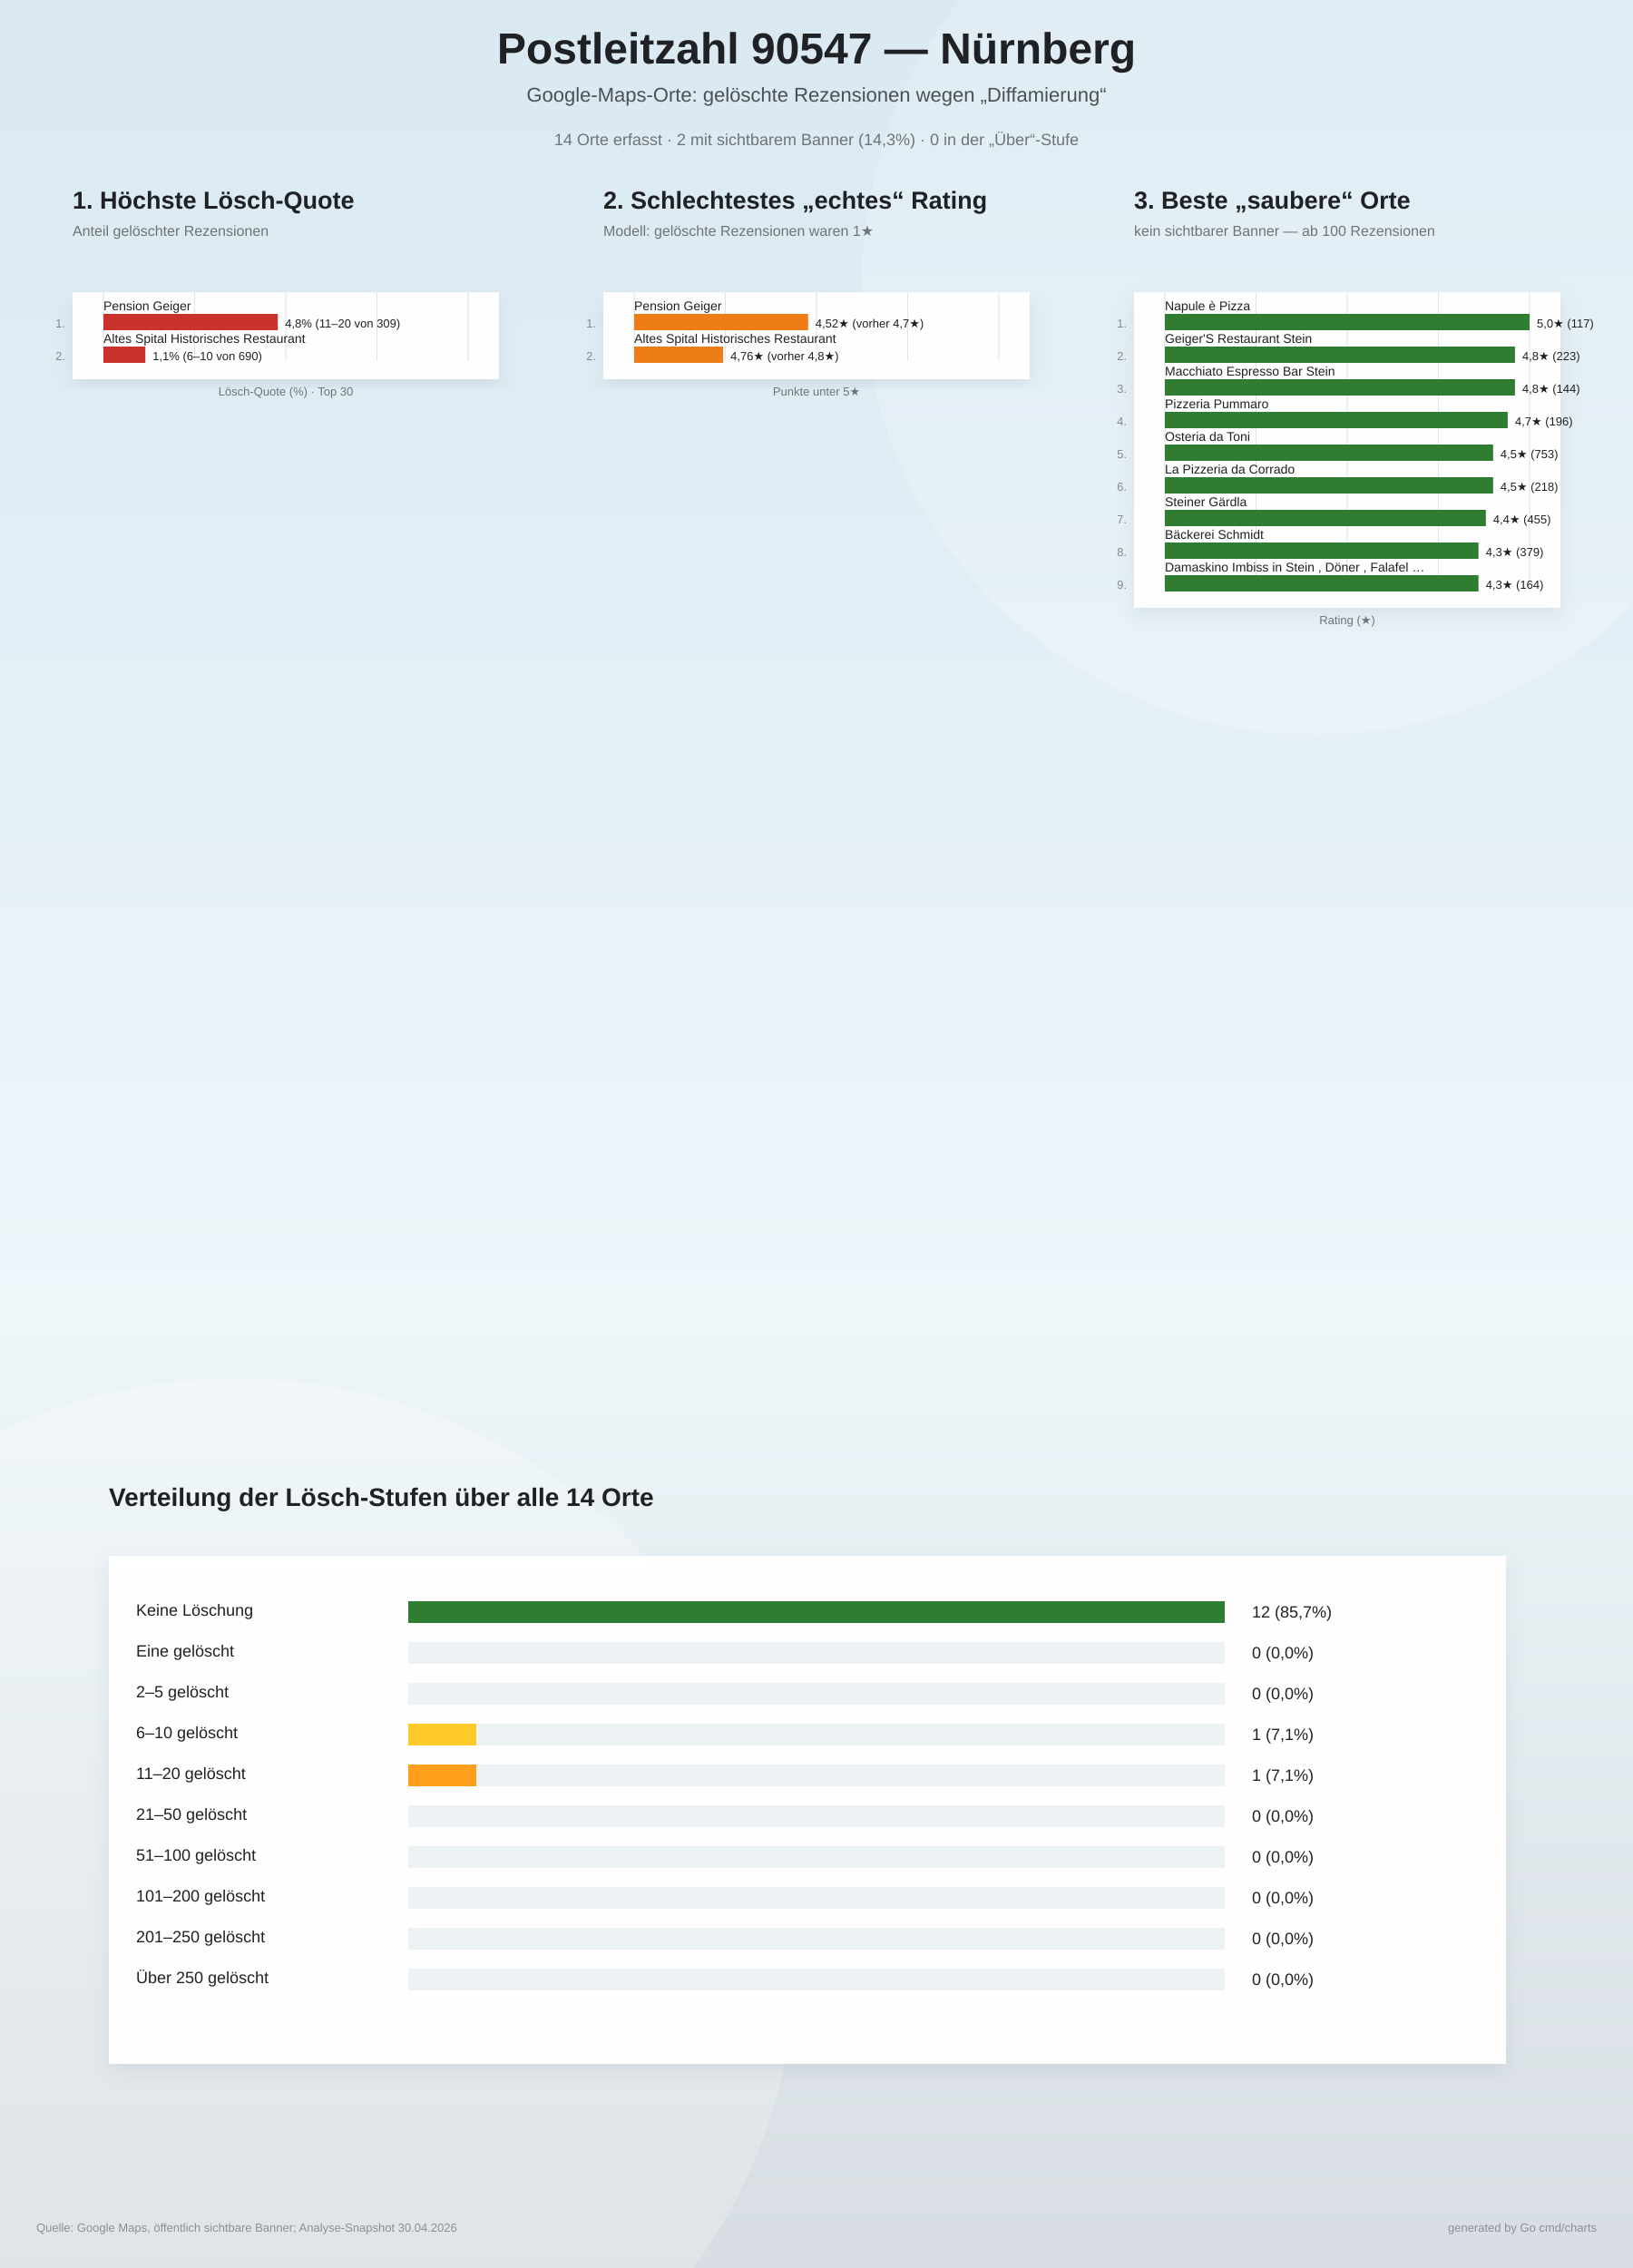
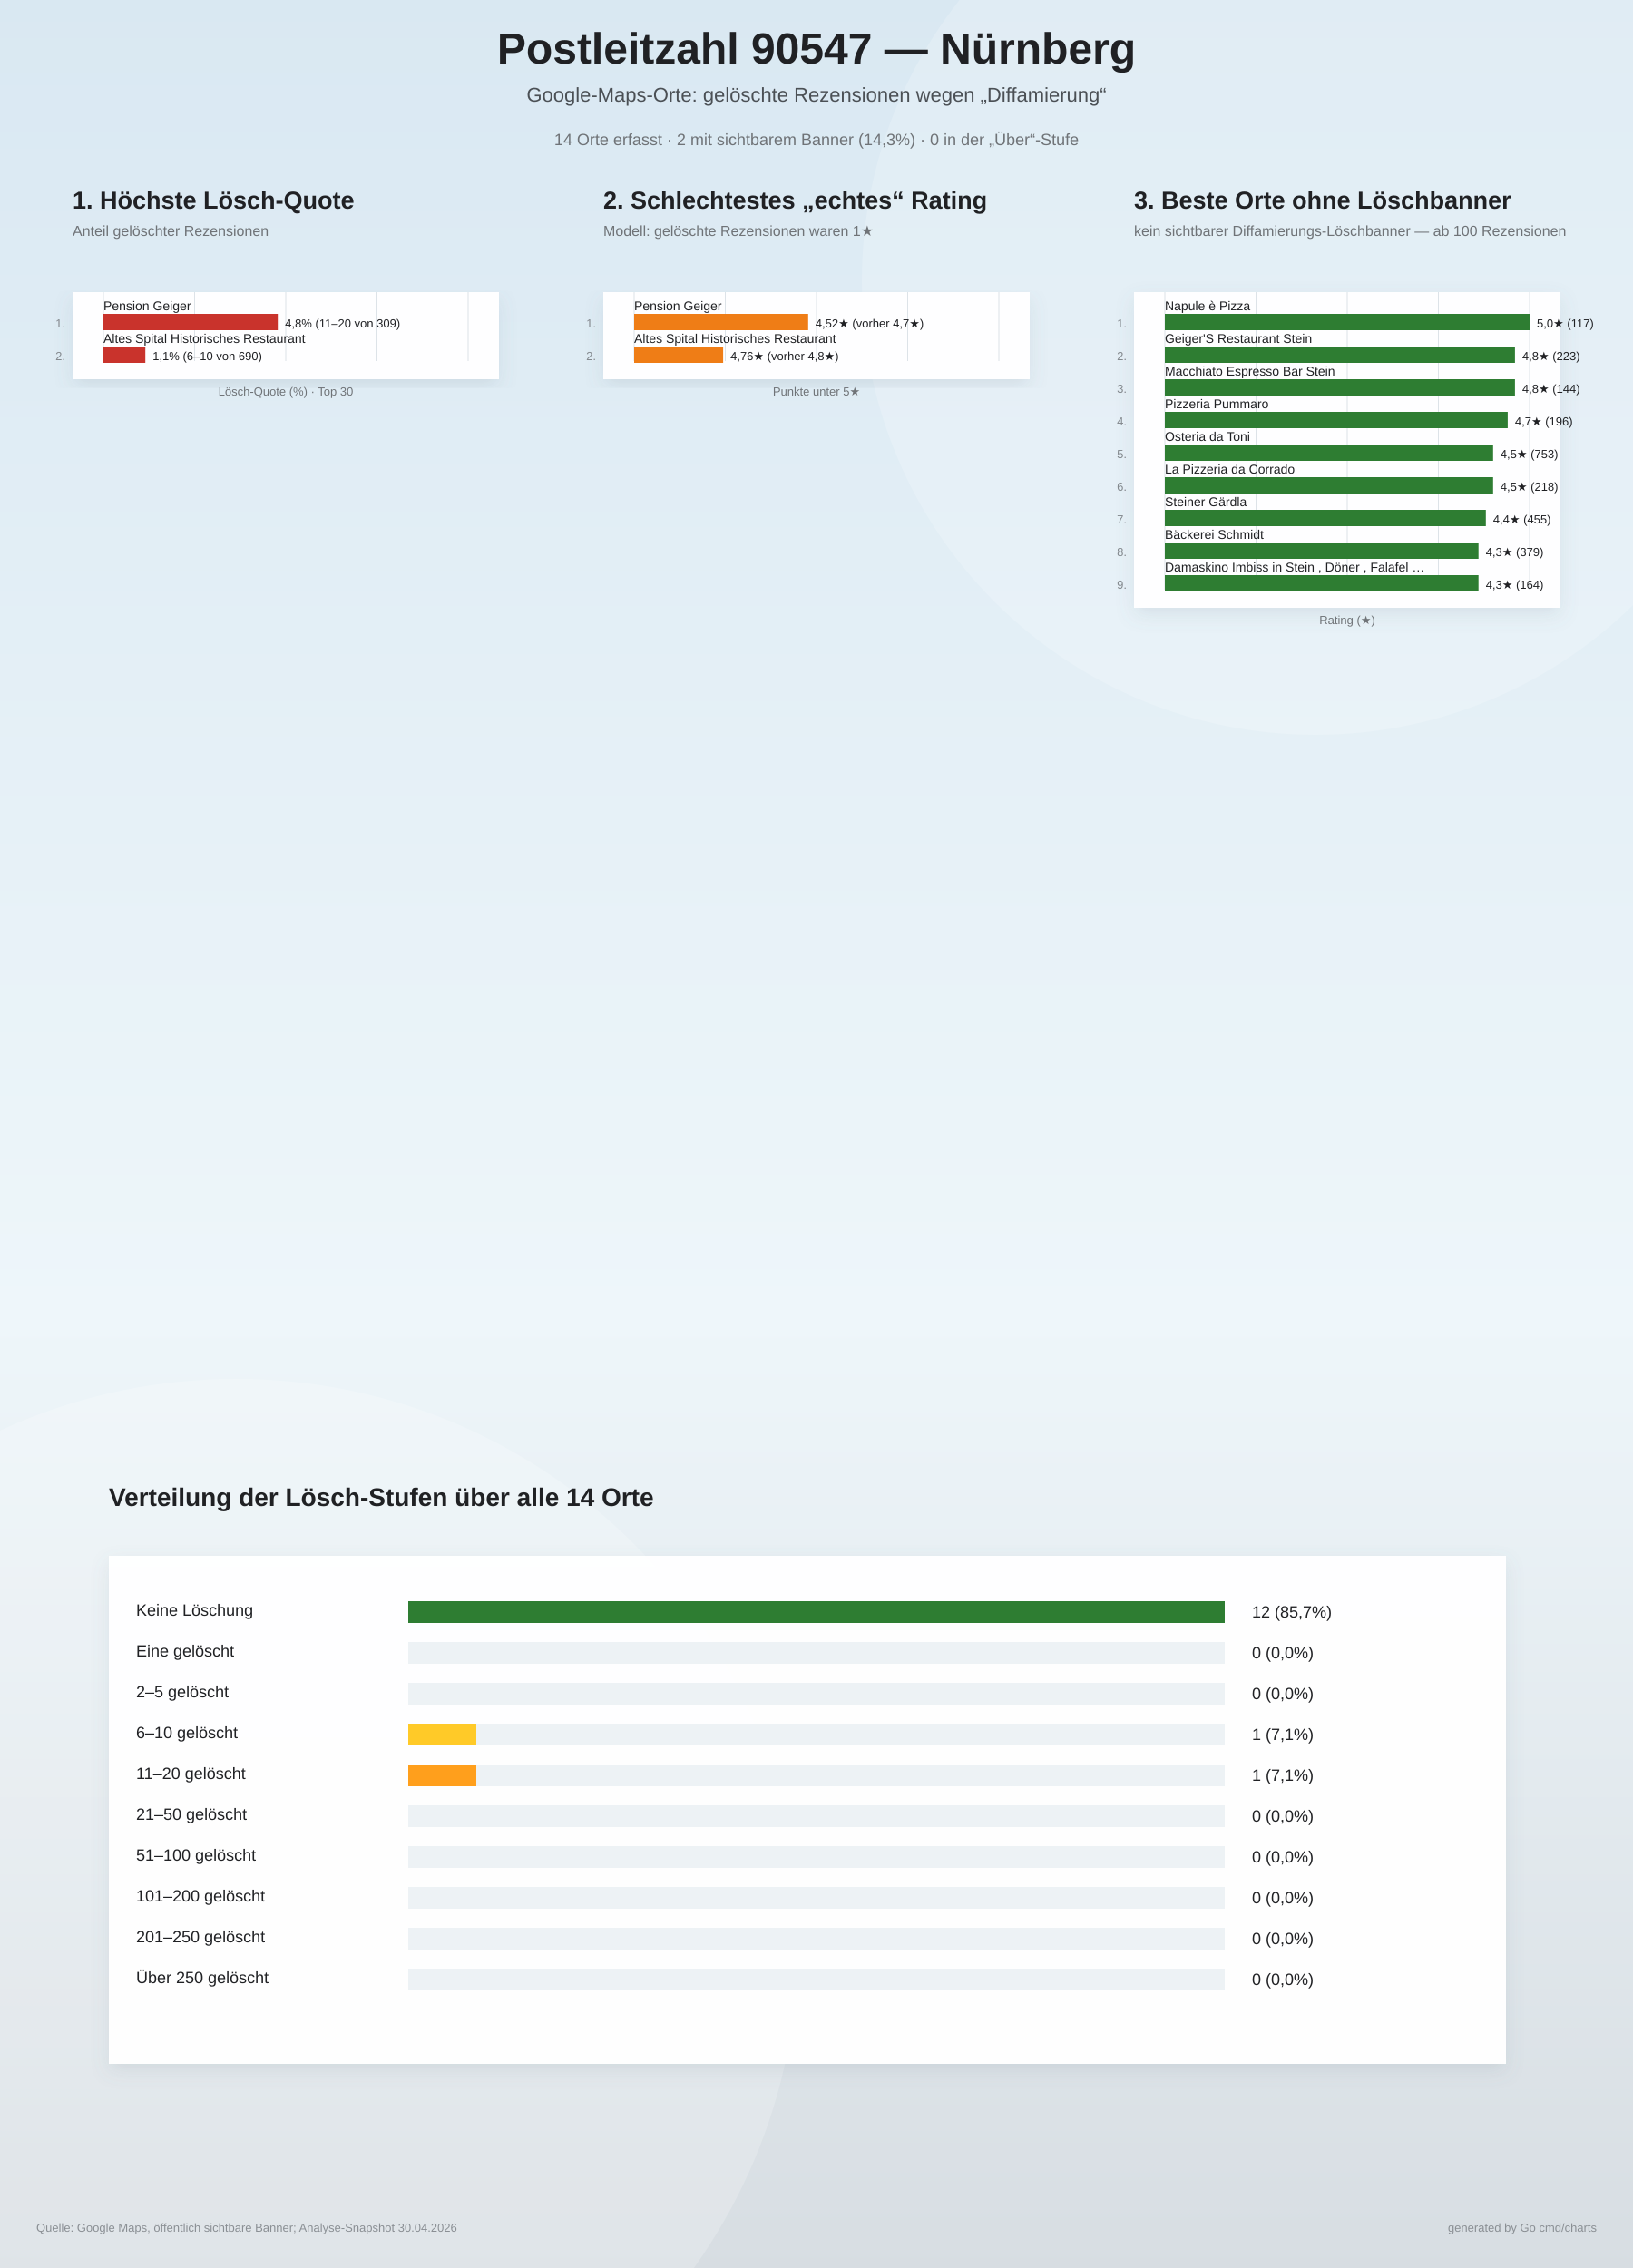
<svg xmlns="http://www.w3.org/2000/svg" width="1800" height="2500" viewBox="0 0 1800 2500">
  <defs>
    <linearGradient id="bg" x1="0" y1="0" x2="0" y2="1">
      <stop offset="0%" stop-color="#d9e8f2" />
      <stop offset="58%" stop-color="#eef6fa" />
      <stop offset="100%" stop-color="#d7dde2" />
    </linearGradient>
    <filter id="softShadow" x="-10%" y="-10%" width="120%" height="120%">
      <feDropShadow dx="0" dy="8" stdDeviation="10" flood-color="#6d7f8a" flood-opacity="0.16" />
    </filter>
  </defs>
  <rect width="100%" height="100%" fill="url(#bg)" />
  <circle cx="1450" cy="310" r="500" fill="#ffffff" opacity="0.18" />
  <circle cx="260" cy="2140" r="620" fill="#ffffff" opacity="0.20" />
  <text x="900" y="70" text-anchor="middle" font-family="Arial, sans-serif" font-size="48" font-weight="800" fill="#202124">Postleitzahl 90547 — Nürnberg</text>
  <text x="900" y="112" text-anchor="middle" font-family="Arial, sans-serif" font-size="22" fill="#4b5055">Google-Maps-Orte: gelöschte Rezensionen wegen „Diffamierung“</text>
  <text x="900" y="160" text-anchor="middle" font-family="Arial, sans-serif" font-size="18" fill="#6f7377">14 Orte erfasst · 2 mit sichtbarem Banner (14,3%) · 0 in der „Über“-Stufe</text>
  <g>
    <text x="80" y="230" font-family="Arial, sans-serif" font-size="27" font-weight="800" fill="#202124">1. Höchste Lösch-Quote</text>
    <text x="80" y="260" font-family="Arial, sans-serif" font-size="16" fill="#6f7377">Anteil gelöschter Rezensionen</text>
    <rect x="80" y="322" width="470" height="96" fill="#ffffff" opacity="0.96" filter="url(#softShadow)" />
    <line x1="114.0" y1="322" x2="114.0" y2="398.0" stroke="#dde3e8" stroke-width="1" />
    <line x1="214.5" y1="322" x2="214.5" y2="398.0" stroke="#dde3e8" stroke-width="1" />
    <line x1="315.0" y1="322" x2="315.0" y2="398.0" stroke="#dde3e8" stroke-width="1" />
    <line x1="415.5" y1="322" x2="415.5" y2="398.0" stroke="#dde3e8" stroke-width="1" />
    <line x1="516.0" y1="322" x2="516.0" y2="398.0" stroke="#dde3e8" stroke-width="1" />
    <text x="72" y="361.0" text-anchor="end" font-family="Arial, sans-serif" font-size="13" fill="#83888d">1.</text>
    <text x="114" y="342.0" font-family="Arial, sans-serif" font-size="14" fill="#202124">Pension Geiger</text>
    <rect x="114" y="346.0" width="192.2" height="18" fill="#c9332c" />
    <text x="314.2" y="361.0" font-family="Arial, sans-serif" font-size="13" fill="#202124">4,8%  (11–20 von 309)</text>
    <text x="72" y="397.0" text-anchor="end" font-family="Arial, sans-serif" font-size="13" fill="#83888d">2.</text>
    <text x="114" y="378.0" font-family="Arial, sans-serif" font-size="14" fill="#202124">Altes Spital Historisches Restaurant</text>
    <rect x="114" y="382.0" width="46.2" height="18" fill="#c9332c" />
    <text x="168.2" y="397.0" font-family="Arial, sans-serif" font-size="13" fill="#202124">1,1%  (6–10 von 690)</text>
    <text x="315" y="436.0" text-anchor="middle" font-family="Arial, sans-serif" font-size="13" fill="#6f7377">Lösch-Quote (%) · Top 30</text>
  </g>
  <g>
    <text x="665" y="230" font-family="Arial, sans-serif" font-size="27" font-weight="800" fill="#202124">2. Schlechtestes „echtes“ Rating</text>
    <text x="665" y="260" font-family="Arial, sans-serif" font-size="16" fill="#6f7377">Modell: gelöschte Rezensionen waren 1★</text>
    <rect x="665" y="322" width="470" height="96" fill="#ffffff" opacity="0.96" filter="url(#softShadow)" />
    <line x1="699.0" y1="322" x2="699.0" y2="398.0" stroke="#dde3e8" stroke-width="1" />
    <line x1="799.5" y1="322" x2="799.5" y2="398.0" stroke="#dde3e8" stroke-width="1" />
    <line x1="900.0" y1="322" x2="900.0" y2="398.0" stroke="#dde3e8" stroke-width="1" />
    <line x1="1000.5" y1="322" x2="1000.5" y2="398.0" stroke="#dde3e8" stroke-width="1" />
    <line x1="1101.0" y1="322" x2="1101.0" y2="398.0" stroke="#dde3e8" stroke-width="1" />
    <text x="657" y="361.0" text-anchor="end" font-family="Arial, sans-serif" font-size="13" fill="#83888d">1.</text>
    <text x="699" y="342.0" font-family="Arial, sans-serif" font-size="14" fill="#202124">Pension Geiger</text>
    <rect x="699" y="346.0" width="191.8" height="18" fill="#ef7d16" />
    <text x="898.8" y="361.0" font-family="Arial, sans-serif" font-size="13" fill="#202124">4,52★  (vorher 4,7★)</text>
    <text x="657" y="397.0" text-anchor="end" font-family="Arial, sans-serif" font-size="13" fill="#83888d">2.</text>
    <text x="699" y="378.0" font-family="Arial, sans-serif" font-size="14" fill="#202124">Altes Spital Historisches Restaurant</text>
    <rect x="699" y="382.0" width="98.1" height="18" fill="#ef7d16" />
    <text x="805.1" y="397.0" font-family="Arial, sans-serif" font-size="13" fill="#202124">4,76★  (vorher 4,8★)</text>
    <text x="900" y="436.0" text-anchor="middle" font-family="Arial, sans-serif" font-size="13" fill="#6f7377">Punkte unter 5★</text>
  </g>
  <g>
-     <text x="1250" y="230" font-family="Arial, sans-serif" font-size="27" font-weight="800" fill="#202124">3. Beste „saubere“ Orte</text>
-     <text x="1250" y="260" font-family="Arial, sans-serif" font-size="16" fill="#6f7377">kein sichtbarer Banner — ab 100 Rezensionen</text>
+     <text x="1250" y="230" font-family="Arial, sans-serif" font-size="27" font-weight="800" fill="#202124">3. Beste Orte ohne Löschbanner</text>
+     <text x="1250" y="260" font-family="Arial, sans-serif" font-size="16" fill="#6f7377">kein sichtbarer Diffamierungs-Löschbanner — ab 100 Rezensionen</text>
    <rect x="1250" y="322" width="470" height="348" fill="#ffffff" opacity="0.96" filter="url(#softShadow)" />
    <line x1="1284.0" y1="322" x2="1284.0" y2="650.0" stroke="#dde3e8" stroke-width="1" />
    <line x1="1384.5" y1="322" x2="1384.5" y2="650.0" stroke="#dde3e8" stroke-width="1" />
    <line x1="1485.0" y1="322" x2="1485.0" y2="650.0" stroke="#dde3e8" stroke-width="1" />
    <line x1="1585.5" y1="322" x2="1585.5" y2="650.0" stroke="#dde3e8" stroke-width="1" />
    <line x1="1686.0" y1="322" x2="1686.0" y2="650.0" stroke="#dde3e8" stroke-width="1" />
    <text x="1242" y="361.0" text-anchor="end" font-family="Arial, sans-serif" font-size="13" fill="#83888d">1.</text>
    <text x="1284" y="342.0" font-family="Arial, sans-serif" font-size="14" fill="#202124">Napule è Pizza</text>
    <rect x="1284" y="346.0" width="402.0" height="18" fill="#2e7d32" />
    <text x="1694.0" y="361.0" font-family="Arial, sans-serif" font-size="13" fill="#202124">5,0★  (117)</text>
    <text x="1242" y="397.0" text-anchor="end" font-family="Arial, sans-serif" font-size="13" fill="#83888d">2.</text>
    <text x="1284" y="378.0" font-family="Arial, sans-serif" font-size="14" fill="#202124">Geiger'S Restaurant Stein</text>
    <rect x="1284" y="382.0" width="385.9" height="18" fill="#2e7d32" />
    <text x="1677.9" y="397.0" font-family="Arial, sans-serif" font-size="13" fill="#202124">4,8★  (223)</text>
    <text x="1242" y="433.0" text-anchor="end" font-family="Arial, sans-serif" font-size="13" fill="#83888d">3.</text>
    <text x="1284" y="414.0" font-family="Arial, sans-serif" font-size="14" fill="#202124">Macchiato Espresso Bar Stein</text>
    <rect x="1284" y="418.0" width="385.9" height="18" fill="#2e7d32" />
    <text x="1677.9" y="433.0" font-family="Arial, sans-serif" font-size="13" fill="#202124">4,8★  (144)</text>
    <text x="1242" y="469.0" text-anchor="end" font-family="Arial, sans-serif" font-size="13" fill="#83888d">4.</text>
    <text x="1284" y="450.0" font-family="Arial, sans-serif" font-size="14" fill="#202124">Pizzeria Pummaro</text>
    <rect x="1284" y="454.0" width="377.9" height="18" fill="#2e7d32" />
    <text x="1669.9" y="469.0" font-family="Arial, sans-serif" font-size="13" fill="#202124">4,7★  (196)</text>
    <text x="1242" y="505.0" text-anchor="end" font-family="Arial, sans-serif" font-size="13" fill="#83888d">5.</text>
    <text x="1284" y="486.0" font-family="Arial, sans-serif" font-size="14" fill="#202124">Osteria da Toni</text>
    <rect x="1284" y="490.0" width="361.8" height="18" fill="#2e7d32" />
    <text x="1653.8" y="505.0" font-family="Arial, sans-serif" font-size="13" fill="#202124">4,5★  (753)</text>
    <text x="1242" y="541.0" text-anchor="end" font-family="Arial, sans-serif" font-size="13" fill="#83888d">6.</text>
    <text x="1284" y="522.0" font-family="Arial, sans-serif" font-size="14" fill="#202124">La Pizzeria da Corrado</text>
    <rect x="1284" y="526.0" width="361.8" height="18" fill="#2e7d32" />
    <text x="1653.8" y="541.0" font-family="Arial, sans-serif" font-size="13" fill="#202124">4,5★  (218)</text>
    <text x="1242" y="577.0" text-anchor="end" font-family="Arial, sans-serif" font-size="13" fill="#83888d">7.</text>
    <text x="1284" y="558.0" font-family="Arial, sans-serif" font-size="14" fill="#202124">Steiner Gärdla</text>
    <rect x="1284" y="562.0" width="353.8" height="18" fill="#2e7d32" />
    <text x="1645.8" y="577.0" font-family="Arial, sans-serif" font-size="13" fill="#202124">4,4★  (455)</text>
    <text x="1242" y="613.0" text-anchor="end" font-family="Arial, sans-serif" font-size="13" fill="#83888d">8.</text>
    <text x="1284" y="594.0" font-family="Arial, sans-serif" font-size="14" fill="#202124">Bäckerei Schmidt</text>
    <rect x="1284" y="598.0" width="345.7" height="18" fill="#2e7d32" />
    <text x="1637.7" y="613.0" font-family="Arial, sans-serif" font-size="13" fill="#202124">4,3★  (379)</text>
    <text x="1242" y="649.0" text-anchor="end" font-family="Arial, sans-serif" font-size="13" fill="#83888d">9.</text>
    <text x="1284" y="630.0" font-family="Arial, sans-serif" font-size="14" fill="#202124">Damaskino Imbiss in Stein , Döner , Falafel …</text>
    <rect x="1284" y="634.0" width="345.7" height="18" fill="#2e7d32" />
    <text x="1637.7" y="649.0" font-family="Arial, sans-serif" font-size="13" fill="#202124">4,3★  (164)</text>
    <text x="1485" y="688.0" text-anchor="middle" font-family="Arial, sans-serif" font-size="13" fill="#6f7377">Rating (★)</text>
  </g>
  <g>
    <text x="120" y="1660" font-family="Arial, sans-serif" font-size="28" font-weight="800" fill="#202124">Verteilung der Lösch-Stufen über alle 14 Orte</text>
    <rect x="120" y="1715" width="1540" height="560" fill="#ffffff" opacity="0.96" filter="url(#softShadow)" />
    <text x="150" y="1781" font-family="Arial, sans-serif" font-size="18" fill="#202124">Keine Löschung</text>
    <rect x="450" y="1765" width="900" height="24" fill="#edf2f5" />
    <rect x="450" y="1765" width="900.0" height="24" fill="#2e7d32" />
    <text x="1380" y="1783" font-family="Arial, sans-serif" font-size="18" fill="#202124">12 (85,7%)</text>
    <text x="150" y="1826" font-family="Arial, sans-serif" font-size="18" fill="#202124">Eine gelöscht</text>
    <rect x="450" y="1810" width="900" height="24" fill="#edf2f5" />
    <rect x="450" y="1810" width="0.0" height="24" fill="#8bc34a" />
    <text x="1380" y="1828" font-family="Arial, sans-serif" font-size="18" fill="#202124">0 (0,0%)</text>
    <text x="150" y="1871" font-family="Arial, sans-serif" font-size="18" fill="#202124">2–5 gelöscht</text>
    <rect x="450" y="1855" width="900" height="24" fill="#edf2f5" />
    <rect x="450" y="1855" width="0.0" height="24" fill="#cddc39" />
    <text x="1380" y="1873" font-family="Arial, sans-serif" font-size="18" fill="#202124">0 (0,0%)</text>
    <text x="150" y="1916" font-family="Arial, sans-serif" font-size="18" fill="#202124">6–10 gelöscht</text>
    <rect x="450" y="1900" width="900" height="24" fill="#edf2f5" />
    <rect x="450" y="1900" width="75.0" height="24" fill="#ffca28" />
    <text x="1380" y="1918" font-family="Arial, sans-serif" font-size="18" fill="#202124">1 (7,1%)</text>
    <text x="150" y="1961" font-family="Arial, sans-serif" font-size="18" fill="#202124">11–20 gelöscht</text>
    <rect x="450" y="1945" width="900" height="24" fill="#edf2f5" />
    <rect x="450" y="1945" width="75.0" height="24" fill="#ff9f1c" />
    <text x="1380" y="1963" font-family="Arial, sans-serif" font-size="18" fill="#202124">1 (7,1%)</text>
    <text x="150" y="2006" font-family="Arial, sans-serif" font-size="18" fill="#202124">21–50 gelöscht</text>
    <rect x="450" y="1990" width="900" height="24" fill="#edf2f5" />
    <rect x="450" y="1990" width="0.0" height="24" fill="#ff6d00" />
    <text x="1380" y="2008" font-family="Arial, sans-serif" font-size="18" fill="#202124">0 (0,0%)</text>
    <text x="150" y="2051" font-family="Arial, sans-serif" font-size="18" fill="#202124">51–100 gelöscht</text>
    <rect x="450" y="2035" width="900" height="24" fill="#edf2f5" />
    <rect x="450" y="2035" width="0.0" height="24" fill="#e5391b" />
    <text x="1380" y="2053" font-family="Arial, sans-serif" font-size="18" fill="#202124">0 (0,0%)</text>
    <text x="150" y="2096" font-family="Arial, sans-serif" font-size="18" fill="#202124">101–200 gelöscht</text>
    <rect x="450" y="2080" width="900" height="24" fill="#edf2f5" />
    <rect x="450" y="2080" width="0.0" height="24" fill="#c62828" />
    <text x="1380" y="2098" font-family="Arial, sans-serif" font-size="18" fill="#202124">0 (0,0%)</text>
    <text x="150" y="2141" font-family="Arial, sans-serif" font-size="18" fill="#202124">201–250 gelöscht</text>
    <rect x="450" y="2125" width="900" height="24" fill="#edf2f5" />
    <rect x="450" y="2125" width="0.0" height="24" fill="#8e1919" />
    <text x="1380" y="2143" font-family="Arial, sans-serif" font-size="18" fill="#202124">0 (0,0%)</text>
    <text x="150" y="2186" font-family="Arial, sans-serif" font-size="18" fill="#202124">Über 250 gelöscht</text>
    <rect x="450" y="2170" width="900" height="24" fill="#edf2f5" />
    <rect x="450" y="2170" width="0.0" height="24" fill="#5b0f0f" />
    <text x="1380" y="2188" font-family="Arial, sans-serif" font-size="18" fill="#202124">0 (0,0%)</text>
  </g>
  <text x="40" y="2460" font-family="Arial, sans-serif" font-size="13" fill="#8a8f94">Quelle: Google Maps, öffentlich sichtbare Banner; Analyse-Snapshot 30.04.2026</text>
  <text x="1760" y="2460" text-anchor="end" font-family="Arial, sans-serif" font-size="13" fill="#8a8f94">generated by Go cmd/charts</text>
</svg>
